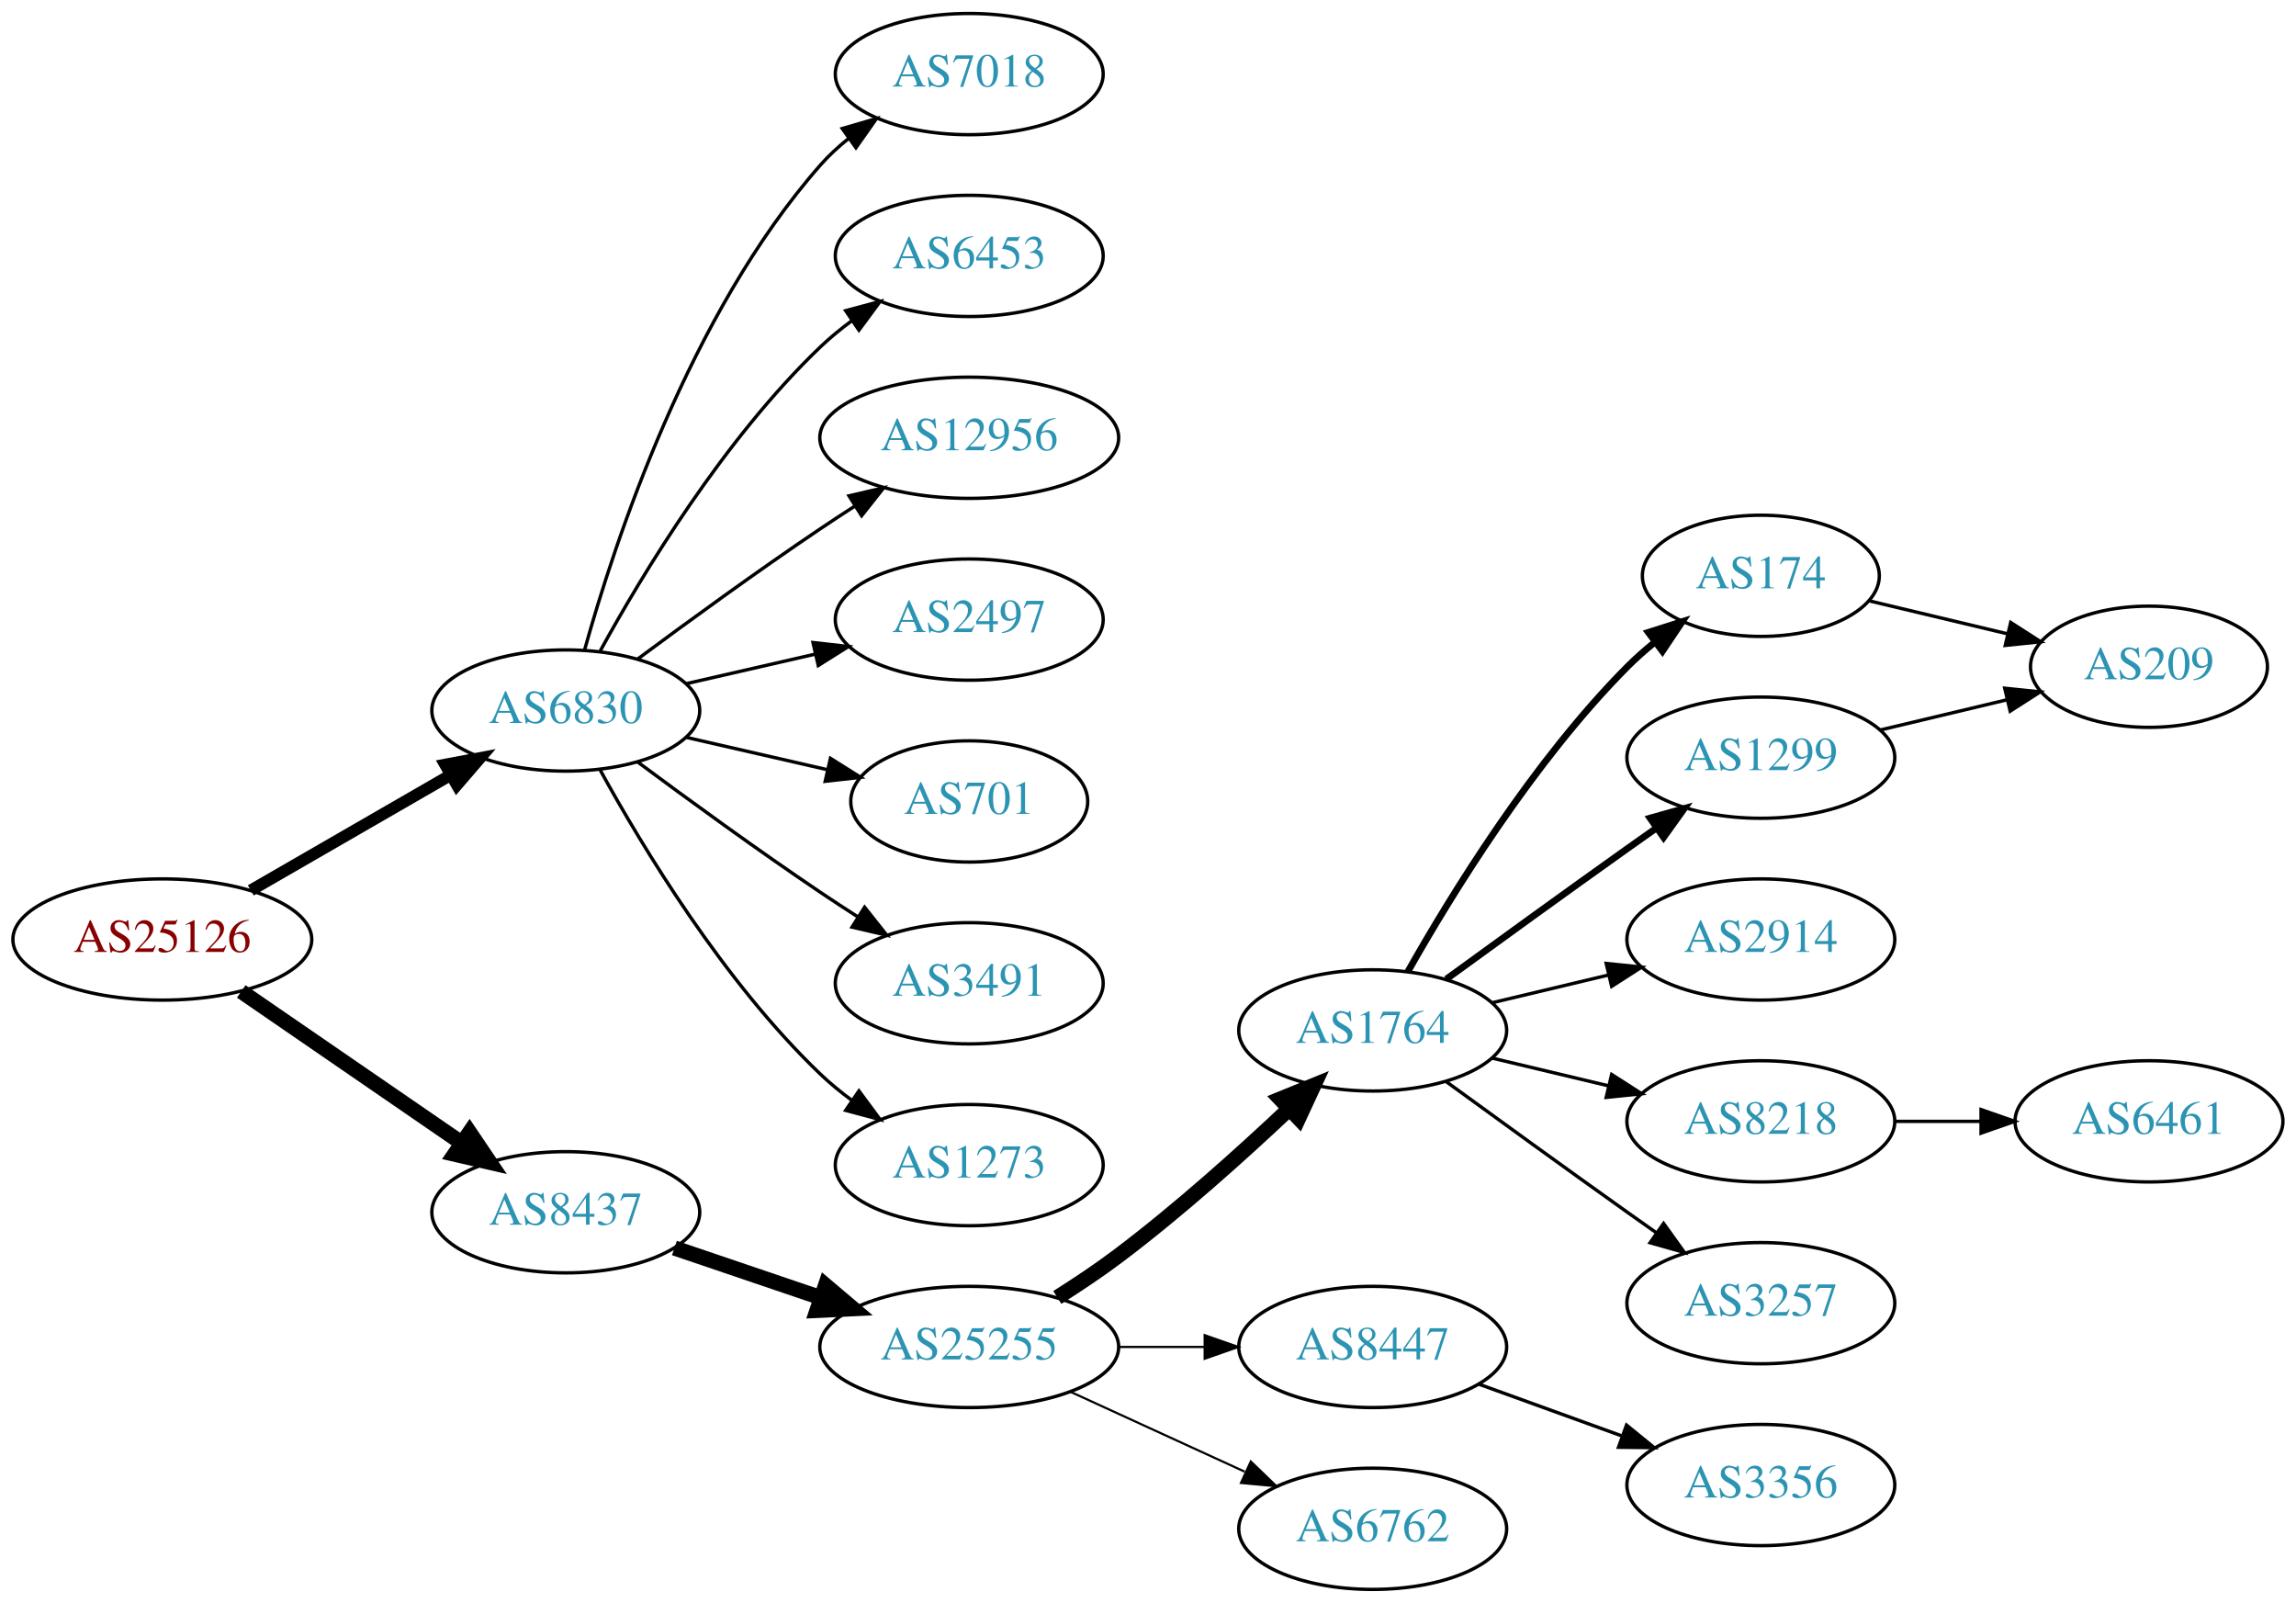
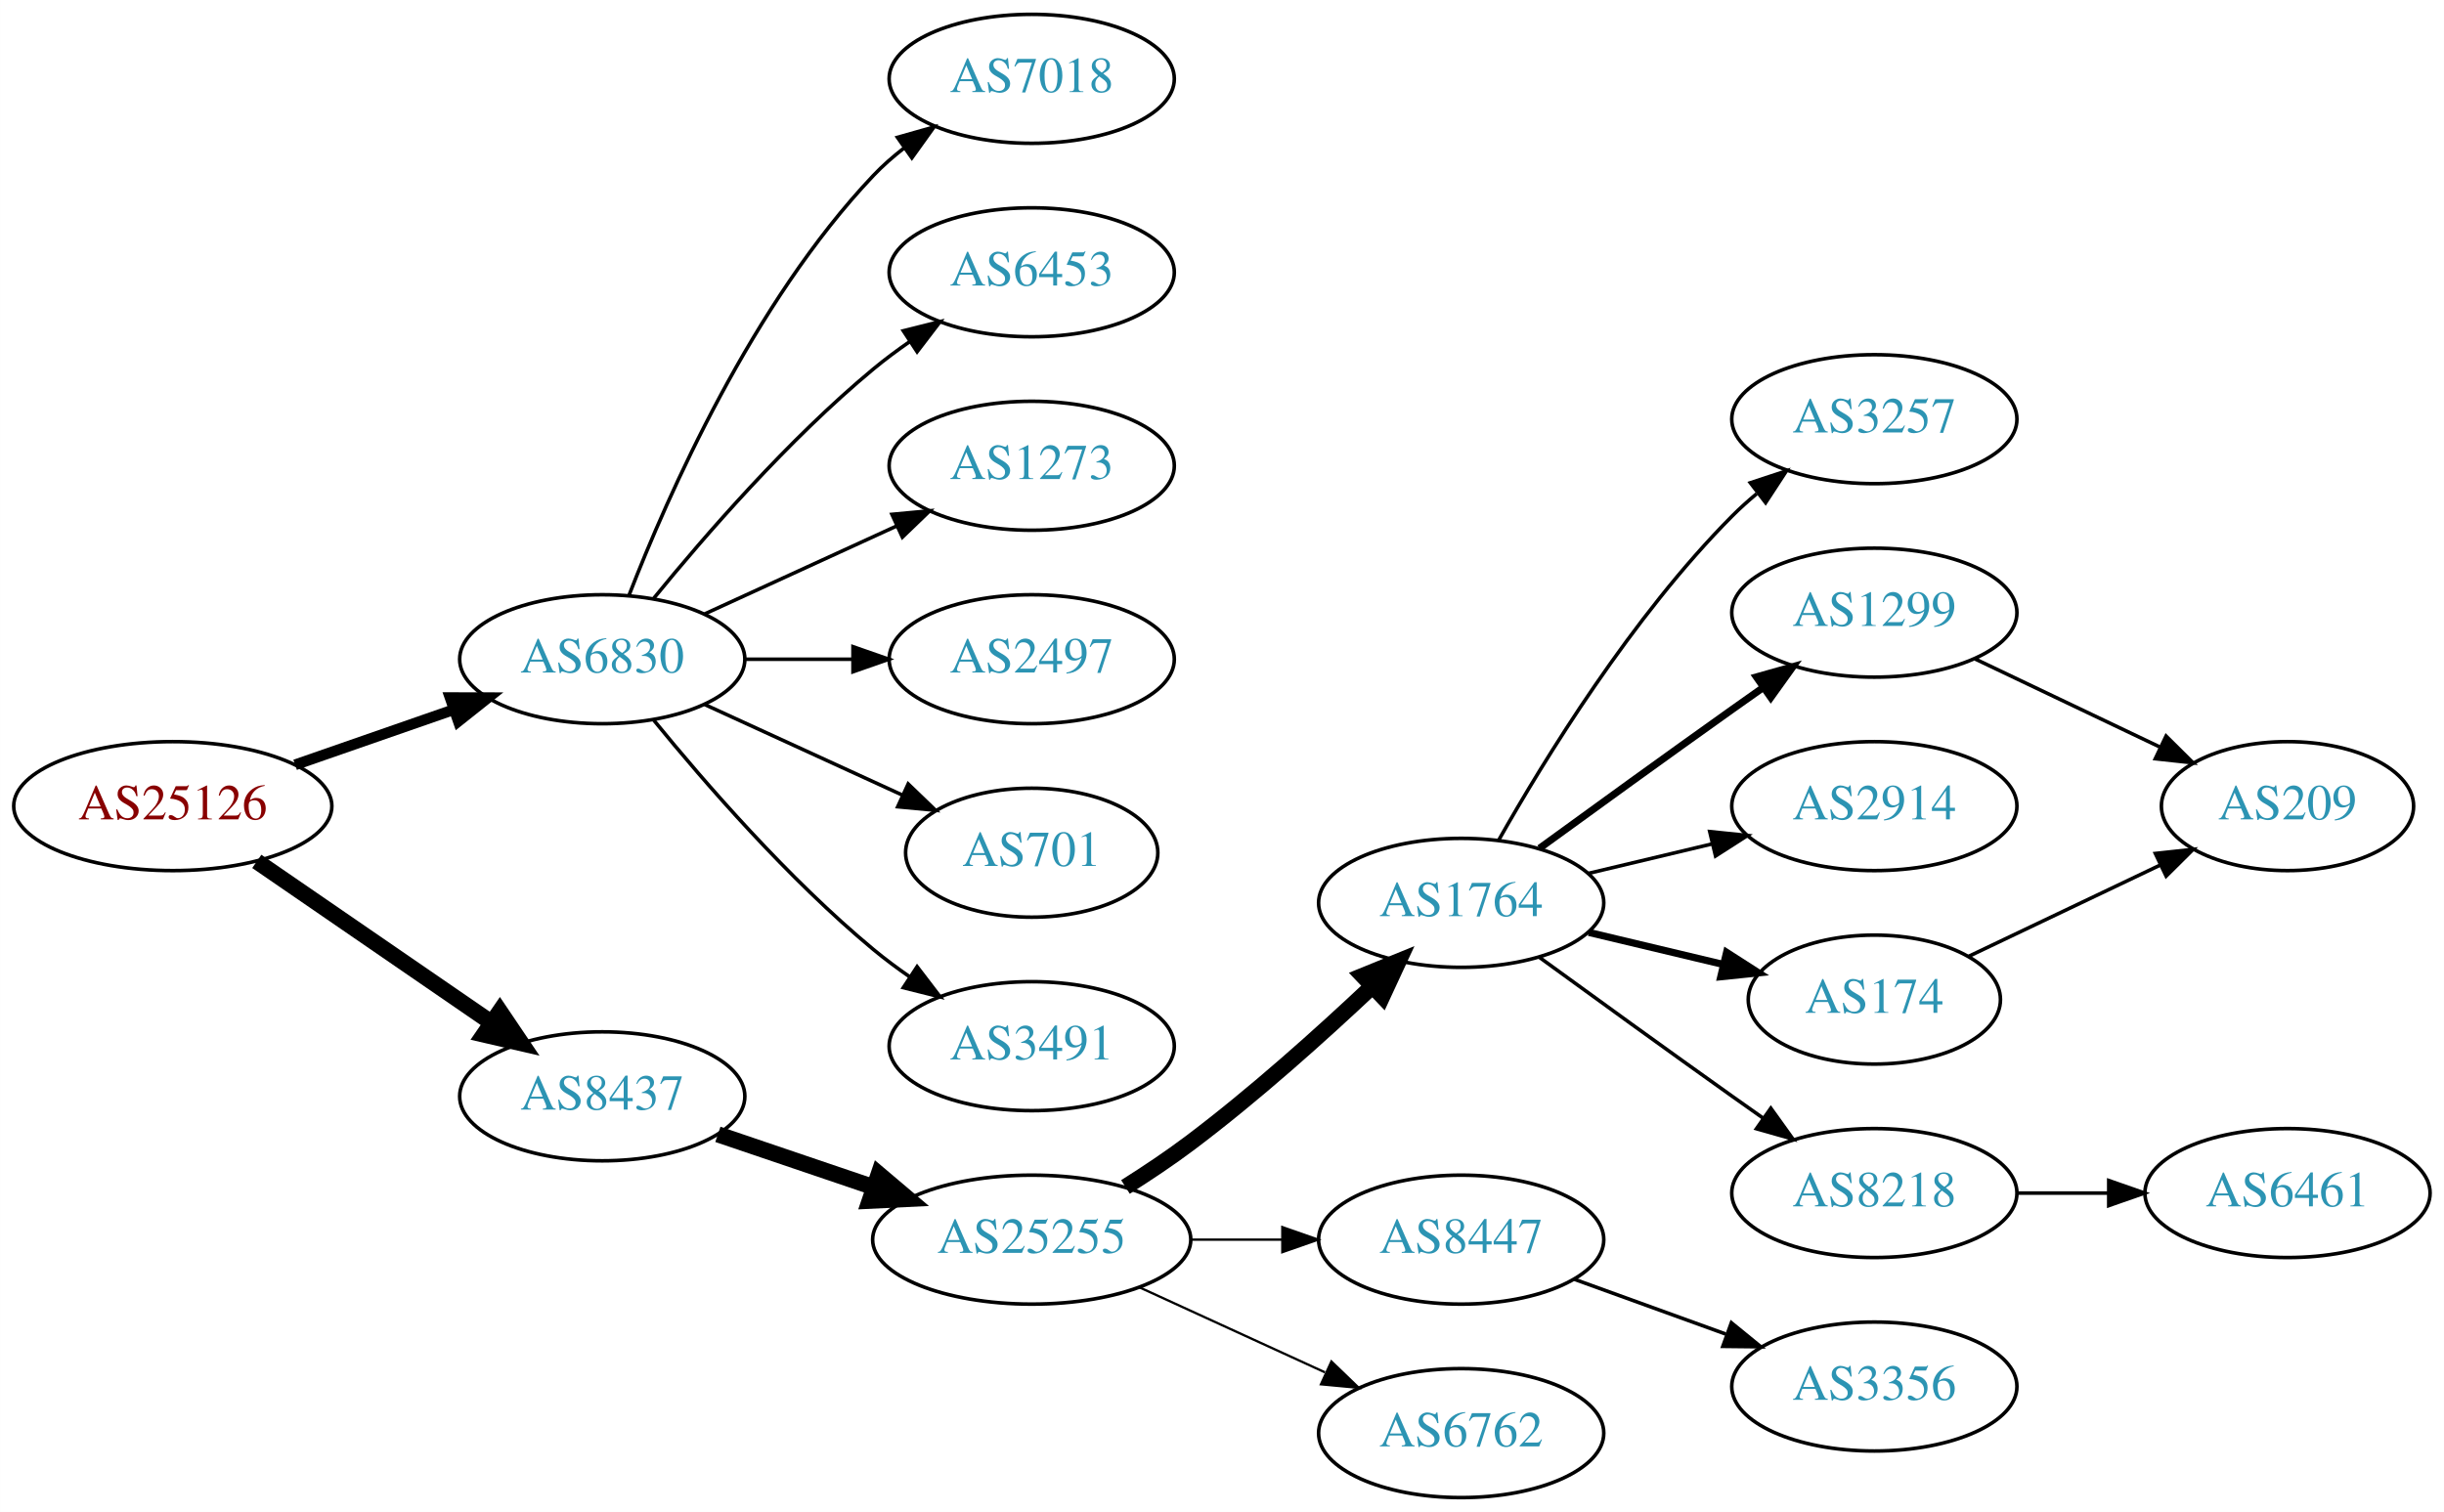
- <svg xmlns="http://www.w3.org/2000/svg" xmlns:xlink="http://www.w3.org/1999/xlink" width="682pt" height="476pt" viewBox="0.00 0.00 681.96 476.00">
-   <g id="graph0" class="graph" transform="scale(1 1) rotate(0) translate(4 472)">
-     <polygon fill="white" stroke="none" points="-4,4 -4,-472 677.956,-472 677.956,4 -4,4" />
+ <svg xmlns="http://www.w3.org/2000/svg" xmlns:xlink="http://www.w3.org/1999/xlink" width="682pt" height="422pt" viewBox="0.00 0.00 681.96 422.00">
+   <g id="graph0" class="graph" transform="scale(1 1) rotate(0) translate(4 418)">
+     <polygon fill="white" stroke="none" points="-4,4 -4,-418 677.956,-418 677.956,4 -4,4" />
    <g id="node1" class="node">
      <g id="a_node1">
        <a xlink:href="/asn/25126" xlink:title="AS25126 ~ TIWAG-Tiroler Wasserkraft AG [AT]">
          <ellipse fill="#ffffff" stroke="black" cx="44.196" cy="-193" rx="44.393" ry="18" />
          <text text-anchor="middle" x="44.196" y="-189.3" font-family="Times,serif" font-size="14.00" fill="#880000">AS25126</text>
        </a>
      </g>
    </g>
    <g id="node2" class="node">
      <g id="a_node2">
        <a xlink:href="/asn/6830" xlink:title="AS6830 ~ LGI-UPC [AT]">
-           <ellipse fill="#ffffff" stroke="black" cx="164.039" cy="-261" rx="39.794" ry="18" />
-           <text text-anchor="middle" x="164.039" y="-257.3" font-family="Times,serif" font-size="14.00" fill="#2c94b3">AS6830</text>
+           <ellipse fill="#ffffff" stroke="black" cx="164.039" cy="-234" rx="39.794" ry="18" />
+           <text text-anchor="middle" x="164.039" y="-230.3" font-family="Times,serif" font-size="14.00" fill="#2c94b3">AS6830</text>
        </a>
      </g>
    </g>
    <g id="edge1" class="edge">
-       <path fill="none" stroke="black" stroke-width="3.5" d="M70.476,-207.588C87.796,-217.582 110.947,-230.941 129.763,-241.799" />
-       <polygon fill="black" stroke="black" stroke-width="3.5" points="128.196,-244.935 138.607,-246.902 131.695,-238.872 128.196,-244.935" />
+       <path fill="none" stroke="black" stroke-width="3" d="M78.335,-204.53C92.053,-209.302 108.092,-214.883 122.502,-219.896" />
+       <polygon fill="black" stroke="black" stroke-width="3" points="121.573,-223.279 132.168,-223.26 123.874,-216.668 121.573,-223.279" />
    </g>
    <g id="node3" class="node">
      <g id="a_node3">
        <a xlink:href="/asn/8437" xlink:title="AS8437 ~ Hutchison Drei Austria GmbH [AT]">
          <ellipse fill="#ffffff" stroke="black" cx="164.039" cy="-112" rx="39.794" ry="18" />
          <text text-anchor="middle" x="164.039" y="-108.3" font-family="Times,serif" font-size="14.00" fill="#2c94b3">AS8437</text>
        </a>
      </g>
    </g>
    <g id="edge2" class="edge">
      <path fill="none" stroke="black" stroke-width="4.5" d="M67.639,-177.574C86.22,-164.802 112.781,-146.545 133.161,-132.537" />
      <polygon fill="black" stroke="black" stroke-width="4.5" points="135.464,-135.731 141.475,-126.822 131.003,-129.242 135.464,-135.731" />
    </g>
    <g id="node4" class="node">
      <g id="a_node4">
        <a xlink:href="/asn/7018" xlink:title="AS7018 ~ AT&amp;T Services, Inc. [US]">
-           <ellipse fill="#ffffff" stroke="black" cx="283.881" cy="-450" rx="39.794" ry="18" />
-           <text text-anchor="middle" x="283.881" y="-446.3" font-family="Times,serif" font-size="14.00" fill="#2c94b3">AS7018</text>
+           <ellipse fill="#ffffff" stroke="black" cx="283.881" cy="-396" rx="39.794" ry="18" />
+           <text text-anchor="middle" x="283.881" y="-392.3" font-family="Times,serif" font-size="14.00" fill="#2c94b3">AS7018</text>
        </a>
      </g>
    </g>
    <g id="edge3" class="edge">
-       <path fill="none" stroke="black" d="M169.612,-278.946C178.517,-310.995 200.801,-378.842 239.685,-423 242.169,-425.821 245.019,-428.449 248.044,-430.871" />
-       <polygon fill="black" stroke="black" points="246.162,-433.828 256.334,-436.791 250.23,-428.131 246.162,-433.828" />
+       <path fill="none" stroke="black" d="M171.562,-251.994C182.312,-279.728 205.969,-333.429 239.685,-369 242.271,-371.728 245.188,-374.294 248.257,-376.677" />
+       <polygon fill="black" stroke="black" points="246.411,-379.658 256.605,-382.543 250.435,-373.93 246.411,-379.658" />
    </g>
    <g id="node5" class="node">
      <g id="a_node5">
        <a xlink:href="/asn/6453" xlink:title="AS6453 ~ TATA COMMUNICATIONS (AMERICA) INC [US]">
-           <ellipse fill="#ffffff" stroke="black" cx="283.881" cy="-396" rx="39.794" ry="18" />
-           <text text-anchor="middle" x="283.881" y="-392.3" font-family="Times,serif" font-size="14.00" fill="#2c94b3">AS6453</text>
+           <ellipse fill="#ffffff" stroke="black" cx="283.881" cy="-342" rx="39.794" ry="18" />
+           <text text-anchor="middle" x="283.881" y="-338.3" font-family="Times,serif" font-size="14.00" fill="#2c94b3">AS6453</text>
        </a>
      </g>
    </g>
    <g id="edge4" class="edge">
-       <path fill="none" stroke="black" d="M174.28,-278.713C186.825,-301.561 211.002,-341.611 239.685,-369 242.553,-371.739 245.742,-374.347 249.051,-376.785" />
-       <polygon fill="black" stroke="black" points="247.175,-379.742 257.411,-382.477 251.114,-373.956 247.175,-379.742" />
+       <path fill="none" stroke="black" d="M178.458,-251.065C192.572,-268.375 215.987,-295.345 239.685,-315 242.901,-317.668 246.402,-320.27 249.972,-322.741" />
+       <polygon fill="black" stroke="black" points="248.05,-325.666 258.329,-328.236 251.896,-319.817 248.05,-325.666" />
    </g>
    <g id="node6" class="node">
      <g id="a_node6">
-         <a xlink:href="/asn/12956" xlink:title="AS12956 ~ TELXIUS [ES]">
-           <ellipse fill="#ffffff" stroke="black" cx="283.881" cy="-342" rx="44.393" ry="18" />
-           <text text-anchor="middle" x="283.881" y="-338.3" font-family="Times,serif" font-size="14.00" fill="#2c94b3">AS12956</text>
+         <a xlink:href="/asn/1273" xlink:title="AS1273 ~ Vodafone Group PLC [EU]">
+           <ellipse fill="#ffffff" stroke="black" cx="283.881" cy="-288" rx="39.794" ry="18" />
+           <text text-anchor="middle" x="283.881" y="-284.3" font-family="Times,serif" font-size="14.00" fill="#2c94b3">AS1273</text>
        </a>
      </g>
    </g>
    <g id="edge5" class="edge">
-       <path fill="none" stroke="black" d="M185.369,-276.277C200.231,-287.304 220.976,-302.407 239.685,-315 242.975,-317.215 246.438,-319.482 249.912,-321.715" />
-       <polygon fill="black" stroke="black" points="248.16,-324.748 258.479,-327.148 251.909,-318.837 248.16,-324.748" />
+       <path fill="none" stroke="black" d="M192.667,-246.661C208.624,-253.973 228.895,-263.261 246.178,-271.181" />
+       <polygon fill="black" stroke="black" points="244.876,-274.435 255.425,-275.419 247.793,-268.071 244.876,-274.435" />
    </g>
    <g id="node7" class="node">
      <g id="a_node7">
        <a xlink:href="/asn/2497" xlink:title="AS2497 ~ Internet Initiative Japan Inc. [JP]">
-           <ellipse fill="#ffffff" stroke="black" cx="283.881" cy="-288" rx="39.794" ry="18" />
-           <text text-anchor="middle" x="283.881" y="-284.3" font-family="Times,serif" font-size="14.00" fill="#2c94b3">AS2497</text>
+           <ellipse fill="#ffffff" stroke="black" cx="283.881" cy="-234" rx="39.794" ry="18" />
+           <text text-anchor="middle" x="283.881" y="-230.3" font-family="Times,serif" font-size="14.00" fill="#2c94b3">AS2497</text>
        </a>
      </g>
    </g>
    <g id="edge6" class="edge">
-       <path fill="none" stroke="black" d="M199.758,-268.955C211.758,-271.704 225.379,-274.825 238.071,-277.733" />
-       <polygon fill="black" stroke="black" points="237.474,-281.187 248.003,-280.009 239.037,-274.364 237.474,-281.187" />
+       <path fill="none" stroke="black" d="M203.951,-234C213.505,-234 223.854,-234 233.817,-234" />
+       <polygon fill="black" stroke="black" points="234.009,-237.5 244.009,-234 234.009,-230.5 234.009,-237.5" />
    </g>
    <g id="node8" class="node">
      <g id="a_node8">
        <a xlink:href="/asn/701" xlink:title="AS701 ~ UUNET [US]">
-           <ellipse fill="#ffffff" stroke="black" cx="283.881" cy="-234" rx="35.194" ry="18" />
-           <text text-anchor="middle" x="283.881" y="-230.3" font-family="Times,serif" font-size="14.00" fill="#2c94b3">AS701</text>
+           <ellipse fill="#ffffff" stroke="black" cx="283.881" cy="-180" rx="35.194" ry="18" />
+           <text text-anchor="middle" x="283.881" y="-176.3" font-family="Times,serif" font-size="14.00" fill="#2c94b3">AS701</text>
        </a>
      </g>
    </g>
    <g id="edge7" class="edge">
-       <path fill="none" stroke="black" d="M199.758,-253.045C212.85,-250.045 227.873,-246.604 241.513,-243.478" />
-       <polygon fill="black" stroke="black" points="242.655,-246.807 251.621,-241.162 241.091,-239.984 242.655,-246.807" />
+       <path fill="none" stroke="black" d="M192.667,-221.339C209.084,-213.817 230.065,-204.202 247.662,-196.139" />
+       <polygon fill="black" stroke="black" points="249.407,-199.189 257.04,-191.842 246.49,-192.826 249.407,-199.189" />
    </g>
    <g id="node9" class="node">
      <g id="a_node9">
        <a xlink:href="/asn/3491" xlink:title="AS3491 ~ PCCW Global, Inc. [US]">
-           <ellipse fill="#ffffff" stroke="black" cx="283.881" cy="-180" rx="39.794" ry="18" />
-           <text text-anchor="middle" x="283.881" y="-176.3" font-family="Times,serif" font-size="14.00" fill="#2c94b3">AS3491</text>
+           <ellipse fill="#ffffff" stroke="black" cx="283.881" cy="-126" rx="39.794" ry="18" />
+           <text text-anchor="middle" x="283.881" y="-122.3" font-family="Times,serif" font-size="14.00" fill="#2c94b3">AS3491</text>
        </a>
      </g>
    </g>
    <g id="edge8" class="edge">
-       <path fill="none" stroke="black" d="M185.369,-245.723C200.231,-234.696 220.976,-219.593 239.685,-207 243.234,-204.611 246.984,-202.161 250.733,-199.758" />
-       <polygon fill="black" stroke="black" points="252.801,-202.591 259.381,-194.288 249.059,-196.675 252.801,-202.591" />
+       <path fill="none" stroke="black" d="M178.458,-216.935C192.572,-199.625 215.987,-172.655 239.685,-153 242.901,-150.332 246.402,-147.73 249.972,-145.259" />
+       <polygon fill="black" stroke="black" points="251.896,-148.183 258.329,-139.764 248.05,-142.334 251.896,-148.183" />
    </g>
    <g id="node10" class="node">
      <g id="a_node10">
-         <a xlink:href="/asn/1273" xlink:title="AS1273 ~ Vodafone Group PLC [EU]">
-           <ellipse fill="#ffffff" stroke="black" cx="283.881" cy="-126" rx="39.794" ry="18" />
-           <text text-anchor="middle" x="283.881" y="-122.3" font-family="Times,serif" font-size="14.00" fill="#2c94b3">AS1273</text>
-         </a>
-       </g>
-     </g>
-     <g id="edge9" class="edge">
-       <path fill="none" stroke="black" d="M174.28,-243.287C186.825,-220.439 211.002,-180.389 239.685,-153 242.553,-150.261 245.742,-147.653 249.051,-145.215" />
-       <polygon fill="black" stroke="black" points="251.114,-148.044 257.411,-139.523 247.175,-142.258 251.114,-148.044" />
-     </g>
-     <g id="node11" class="node">
-       <g id="a_node11">
        <a xlink:href="/asn/25255" xlink:title="AS25255 ~ ==&gt; TELE2 AUSTRIA &lt;== [AT]">
          <ellipse fill="#ffffff" stroke="black" cx="283.881" cy="-72" rx="44.393" ry="18" />
          <text text-anchor="middle" x="283.881" y="-68.3" font-family="Times,serif" font-size="14.00" fill="#2c94b3">AS25255</text>
        </a>
      </g>
    </g>
-     <g id="edge10" class="edge">
+     <g id="edge9" class="edge">
      <path fill="none" stroke="black" stroke-width="4.5" d="M196.309,-101.386C209.605,-96.873 225.331,-91.535 239.707,-86.655" />
      <polygon fill="black" stroke="black" stroke-width="4.5" points="241.194,-90.308 249.398,-83.365 238.663,-82.851 241.194,-90.308" />
    </g>
-     <g id="node12" class="node">
-       <g id="a_node12">
+     <g id="node11" class="node">
+       <g id="a_node11">
        <a xlink:href="/asn/1764" xlink:title="AS1764 ~ NEXTLAYER-AS [AT]">
          <ellipse fill="#ffffff" stroke="black" cx="403.724" cy="-166" rx="39.794" ry="18" />
          <text text-anchor="middle" x="403.724" y="-162.3" font-family="Times,serif" font-size="14.00" fill="#2c94b3">AS1764</text>
        </a>
      </g>
    </g>
-     <g id="edge11" class="edge">
+     <g id="edge10" class="edge">
      <path fill="none" stroke="black" stroke-width="4.5" d="M310.042,-86.706C316.085,-90.514 322.424,-94.746 328.077,-99 345.923,-112.428 364.623,-129.217 378.842,-142.63" />
      <polygon fill="black" stroke="black" stroke-width="4.5" points="376.293,-145.639 386.247,-149.691 381.727,-139.94 376.293,-145.639" />
    </g>
-     <g id="node13" class="node">
-       <g id="a_node13">
+     <g id="node12" class="node">
+       <g id="a_node12">
        <a xlink:href="/asn/8447" xlink:title="AS8447 ~ A1 Telekom Austria AG [AT]">
          <ellipse fill="#ffffff" stroke="black" cx="403.724" cy="-72" rx="39.794" ry="18" />
          <text text-anchor="middle" x="403.724" y="-68.3" font-family="Times,serif" font-size="14.00" fill="#2c94b3">AS8447</text>
        </a>
      </g>
    </g>
-     <g id="edge12" class="edge">
+     <g id="edge11" class="edge">
      <path fill="none" stroke="black" stroke-width="0.643" d="M328.092,-72C336.405,-72 345.168,-72 353.65,-72" />
      <polygon fill="black" stroke="black" stroke-width="0.643" points="353.809,-75.5 363.809,-72 353.809,-68.5 353.809,-75.5" />
    </g>
-     <g id="node14" class="node">
-       <g id="a_node14">
+     <g id="node13" class="node">
+       <g id="a_node13">
        <a xlink:href="/asn/6762" xlink:title="AS6762 ~ TELECOM ITALIA SPARKLE S.p.A. [IT]">
          <ellipse fill="#ffffff" stroke="black" cx="403.724" cy="-18" rx="39.794" ry="18" />
          <text text-anchor="middle" x="403.724" y="-14.3" font-family="Times,serif" font-size="14.00" fill="#2c94b3">AS6762</text>
        </a>
      </g>
    </g>
-     <g id="edge13" class="edge">
+     <g id="edge12" class="edge">
      <path fill="none" stroke="black" stroke-width="0.643" d="M314.011,-58.652C329.622,-51.498 349.02,-42.609 365.692,-34.969" />
      <polygon fill="black" stroke="black" stroke-width="0.643" points="367.511,-37.986 375.144,-30.638 364.595,-31.622 367.511,-37.986" />
    </g>
+     <g id="node14" class="node">
+       <g id="a_node14">
+         <a xlink:href="/asn/3257" xlink:title="AS3257 ~ GTT [DE]">
+           <ellipse fill="#ffffff" stroke="black" cx="519.017" cy="-301" rx="39.794" ry="18" />
+           <text text-anchor="middle" x="519.017" y="-297.3" font-family="Times,serif" font-size="14.00" fill="#2c94b3">AS3257</text>
+         </a>
+       </g>
+     </g>
+     <g id="edge13" class="edge">
+       <path fill="none" stroke="black" d="M414.184,-183.49C426.965,-206.096 451.398,-245.886 479.37,-274 481.481,-276.121 483.777,-278.188 486.163,-280.171" />
+       <polygon fill="black" stroke="black" points="484.415,-283.242 494.478,-286.556 488.678,-277.69 484.415,-283.242" />
+     </g>
    <g id="node15" class="node">
      <g id="a_node15">
-         <a xlink:href="/asn/174" xlink:title="AS174 ~ Cogent Communications [US]">
-           <ellipse fill="#ffffff" stroke="black" cx="519.017" cy="-301" rx="35.194" ry="18" />
-           <text text-anchor="middle" x="519.017" y="-297.3" font-family="Times,serif" font-size="14.00" fill="#2c94b3">AS174</text>
-         </a>
-       </g>
-     </g>
-     <g id="edge14" class="edge">
-       <path fill="none" stroke="black" stroke-width="2" d="M414.184,-183.49C426.965,-206.096 451.398,-245.886 479.37,-274 481.871,-276.513 484.631,-278.949 487.492,-281.261" />
-       <polygon fill="black" stroke="black" stroke-width="2" points="485.591,-284.21 495.689,-287.413 489.793,-278.611 485.591,-284.21" />
-     </g>
-     <g id="node16" class="node">
-       <g id="a_node16">
        <a xlink:href="/asn/1299" xlink:title="AS1299 ~ Telia Carrier [EU]">
          <ellipse fill="#ffffff" stroke="black" cx="519.017" cy="-247" rx="39.794" ry="18" />
          <text text-anchor="middle" x="519.017" y="-243.3" font-family="Times,serif" font-size="14.00" fill="#2c94b3">AS1299</text>
        </a>
      </g>
    </g>
-     <g id="edge15" class="edge">
+     <g id="edge14" class="edge">
      <path fill="none" stroke="black" stroke-width="2" d="M425.572,-181.222C440.506,-192.091 461.12,-207.025 479.37,-220 482.191,-222.005 485.134,-224.085 488.082,-226.159" />
      <polygon fill="black" stroke="black" stroke-width="2" points="486.109,-229.05 496.306,-231.926 490.128,-223.319 486.109,-229.05" />
    </g>
-     <g id="node17" class="node">
-       <g id="a_node17">
+     <g id="node16" class="node">
+       <g id="a_node16">
        <a xlink:href="/asn/2914" xlink:title="AS2914 ~ NTT America, Inc. [US]">
          <ellipse fill="#ffffff" stroke="black" cx="519.017" cy="-193" rx="39.794" ry="18" />
          <text text-anchor="middle" x="519.017" y="-189.3" font-family="Times,serif" font-size="14.00" fill="#2c94b3">AS2914</text>
        </a>
      </g>
    </g>
-     <g id="edge16" class="edge">
+     <g id="edge15" class="edge">
      <path fill="none" stroke="black" d="M439.331,-174.248C450.202,-176.838 462.357,-179.735 473.799,-182.462" />
      <polygon fill="black" stroke="black" points="473.082,-185.889 483.621,-184.803 474.705,-179.08 473.082,-185.889" />
+     </g>
+     <g id="node17" class="node">
+       <g id="a_node17">
+         <a xlink:href="/asn/174" xlink:title="AS174 ~ Cogent Communications [US]">
+           <ellipse fill="#ffffff" stroke="black" cx="519.017" cy="-139" rx="35.194" ry="18" />
+           <text text-anchor="middle" x="519.017" y="-135.3" font-family="Times,serif" font-size="14.00" fill="#2c94b3">AS174</text>
+         </a>
+       </g>
+     </g>
+     <g id="edge16" class="edge">
+       <path fill="none" stroke="black" stroke-width="2" d="M439.331,-157.752C451.125,-154.942 464.43,-151.771 476.698,-148.847" />
+       <polygon fill="black" stroke="black" stroke-width="2" points="477.787,-152.186 486.703,-146.463 476.164,-145.376 477.787,-152.186" />
    </g>
    <g id="node18" class="node">
      <g id="a_node18">
        <a xlink:href="/asn/8218" xlink:title="AS8218 ~ legacy Neotelecoms [FR]">
-           <ellipse fill="#ffffff" stroke="black" cx="519.017" cy="-139" rx="39.794" ry="18" />
-           <text text-anchor="middle" x="519.017" y="-135.3" font-family="Times,serif" font-size="14.00" fill="#2c94b3">AS8218</text>
+           <ellipse fill="#ffffff" stroke="black" cx="519.017" cy="-85" rx="39.794" ry="18" />
+           <text text-anchor="middle" x="519.017" y="-81.3" font-family="Times,serif" font-size="14.00" fill="#2c94b3">AS8218</text>
        </a>
      </g>
    </g>
    <g id="edge17" class="edge">
-       <path fill="none" stroke="black" d="M439.331,-157.752C450.202,-155.162 462.357,-152.265 473.799,-149.538" />
-       <polygon fill="black" stroke="black" points="474.705,-152.92 483.621,-147.197 473.082,-146.111 474.705,-152.92" />
+       <path fill="none" stroke="black" d="M425.572,-150.778C440.506,-139.909 461.12,-124.975 479.37,-112 482.191,-109.995 485.134,-107.915 488.082,-105.841" />
+       <polygon fill="black" stroke="black" points="490.128,-108.681 496.306,-100.074 486.109,-102.95 490.128,-108.681" />
    </g>
    <g id="node19" class="node">
      <g id="a_node19">
-         <a xlink:href="/asn/3257" xlink:title="AS3257 ~ GTT [DE]">
-           <ellipse fill="#ffffff" stroke="black" cx="519.017" cy="-85" rx="39.794" ry="18" />
-           <text text-anchor="middle" x="519.017" y="-81.3" font-family="Times,serif" font-size="14.00" fill="#2c94b3">AS3257</text>
-         </a>
-       </g>
-     </g>
-     <g id="edge18" class="edge">
-       <path fill="none" stroke="black" d="M425.572,-150.778C440.506,-139.909 461.12,-124.975 479.37,-112 482.191,-109.995 485.134,-107.915 488.082,-105.841" />
-       <polygon fill="black" stroke="black" points="490.128,-108.681 496.306,-100.074 486.109,-102.95 490.128,-108.681" />
-     </g>
-     <g id="node22" class="node">
-       <g id="a_node22">
        <a xlink:href="/asn/3356" xlink:title="AS3356 ~ Level 3 Parent, LLC [US]">
          <ellipse fill="#ffffff" stroke="black" cx="519.017" cy="-31" rx="39.794" ry="18" />
          <text text-anchor="middle" x="519.017" y="-27.3" font-family="Times,serif" font-size="14.00" fill="#2c94b3">AS3356</text>
        </a>
      </g>
    </g>
-     <g id="edge21" class="edge">
+     <g id="edge18" class="edge">
      <path fill="none" stroke="black" d="M435.382,-60.905C448.355,-56.21 463.648,-50.676 477.529,-45.652" />
      <polygon fill="black" stroke="black" points="479.121,-48.798 487.334,-42.104 476.739,-42.216 479.121,-48.798" />
    </g>
    <g id="node21" class="node">
      <g id="a_node21">
        <a xlink:href="/asn/209" xlink:title="AS209 ~ CenturyLink Communications, LLC [US]">
-           <ellipse fill="#ffffff" stroke="black" cx="634.31" cy="-274" rx="35.194" ry="18" />
-           <text text-anchor="middle" x="634.31" y="-270.3" font-family="Times,serif" font-size="14.00" fill="#2c94b3">AS209</text>
+           <ellipse fill="#ffffff" stroke="black" cx="634.31" cy="-193" rx="35.194" ry="18" />
+           <text text-anchor="middle" x="634.31" y="-189.3" font-family="Times,serif" font-size="14.00" fill="#2c94b3">AS209</text>
        </a>
      </g>
    </g>
    <g id="edge20" class="edge">
-       <path fill="none" stroke="black" d="M551.274,-293.551C563.905,-290.541 578.659,-287.024 592.145,-283.81" />
-       <polygon fill="black" stroke="black" points="593.238,-287.148 602.154,-281.425 591.615,-280.339 593.238,-287.148" />
-     </g>
-     <g id="edge22" class="edge">
-       <path fill="none" stroke="black" d="M554.624,-255.248C566.418,-258.058 579.723,-261.229 591.991,-264.153" />
-       <polygon fill="black" stroke="black" points="591.457,-267.624 601.996,-266.537 593.08,-260.814 591.457,-267.624" />
+       <path fill="none" stroke="black" d="M547.153,-234.066C562.585,-226.71 582.07,-217.423 598.606,-209.541" />
+       <polygon fill="black" stroke="black" points="600.426,-212.551 607.947,-205.089 597.414,-206.232 600.426,-212.551" />
+     </g>
+     <g id="edge21" class="edge">
+       <path fill="none" stroke="black" d="M545.442,-151.119C561.185,-158.622 581.607,-168.356 598.8,-176.551" />
+       <polygon fill="black" stroke="black" points="597.436,-179.779 607.969,-180.922 600.448,-173.46 597.436,-179.779" />
    </g>
    <g id="node20" class="node">
      <g id="a_node20">
        <a xlink:href="/asn/6461" xlink:title="AS6461 ~ Zayo Bandwidth [US]">
-           <ellipse fill="#ffffff" stroke="black" cx="634.31" cy="-139" rx="39.794" ry="18" />
-           <text text-anchor="middle" x="634.31" y="-135.3" font-family="Times,serif" font-size="14.00" fill="#2c94b3">AS6461</text>
+           <ellipse fill="#ffffff" stroke="black" cx="634.31" cy="-85" rx="39.794" ry="18" />
+           <text text-anchor="middle" x="634.31" y="-81.3" font-family="Times,serif" font-size="14.00" fill="#2c94b3">AS6461</text>
        </a>
      </g>
    </g>
    <g id="edge19" class="edge">
-       <path fill="none" stroke="black" d="M558.689,-139C566.892,-139 575.656,-139 584.188,-139" />
-       <polygon fill="black" stroke="black" points="584.427,-142.5 594.427,-139 584.427,-135.5 584.427,-142.5" />
+       <path fill="none" stroke="black" d="M558.689,-85C566.892,-85 575.656,-85 584.188,-85" />
+       <polygon fill="black" stroke="black" points="584.427,-88.5 594.427,-85 584.427,-81.5 584.427,-88.5" />
    </g>
  </g>
</svg>
